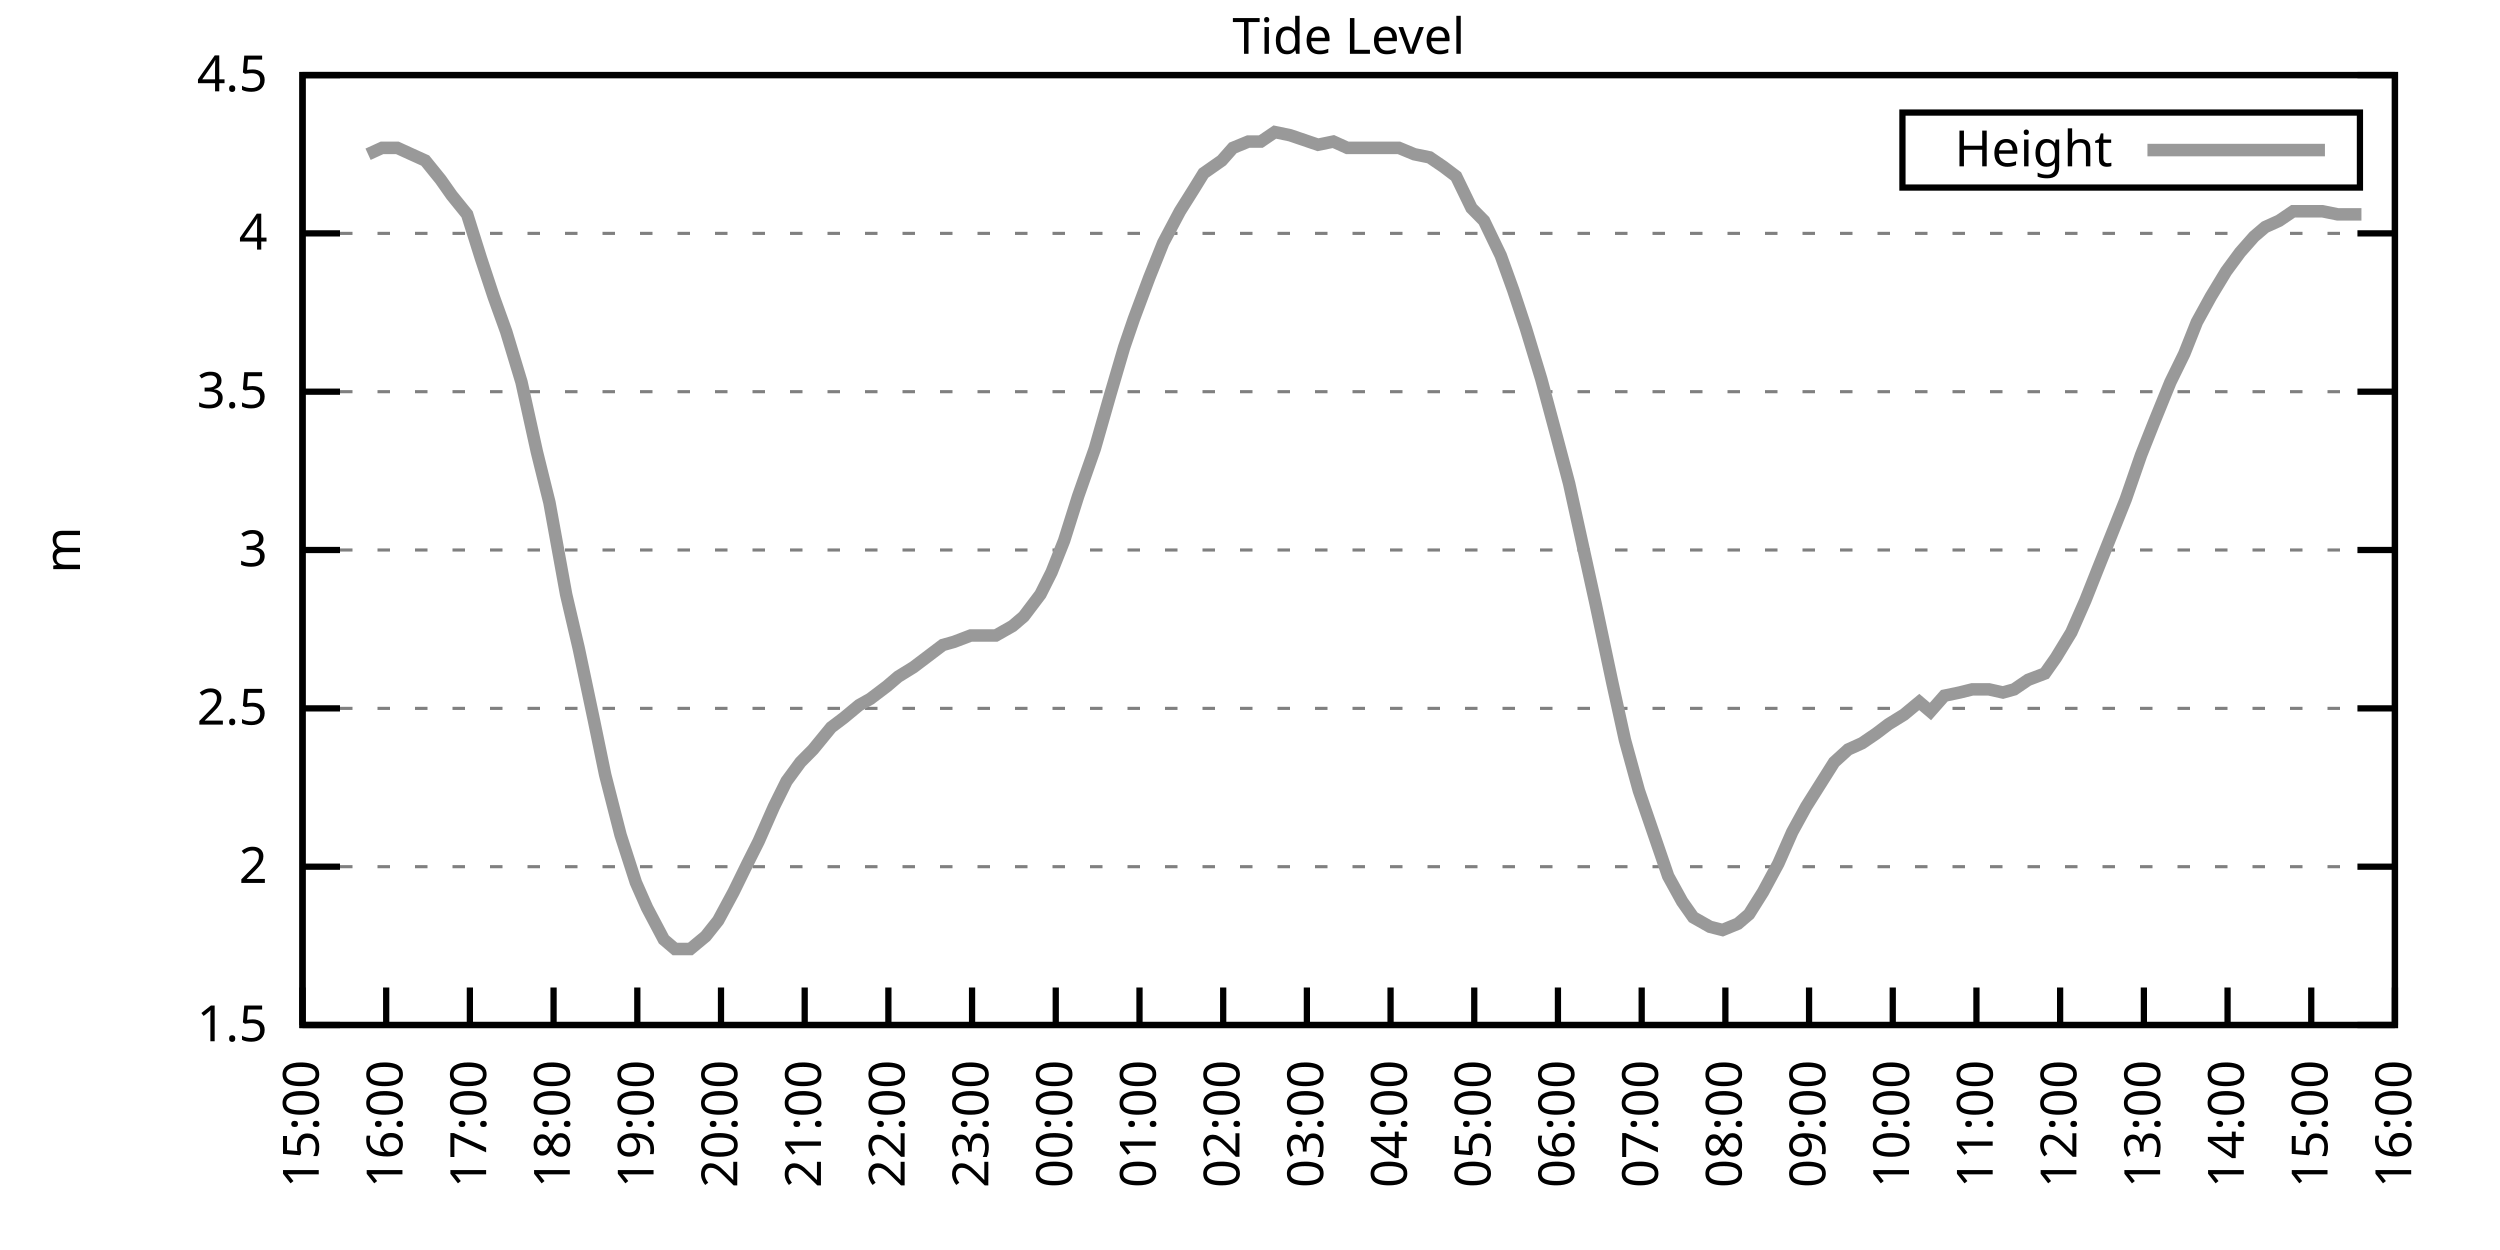
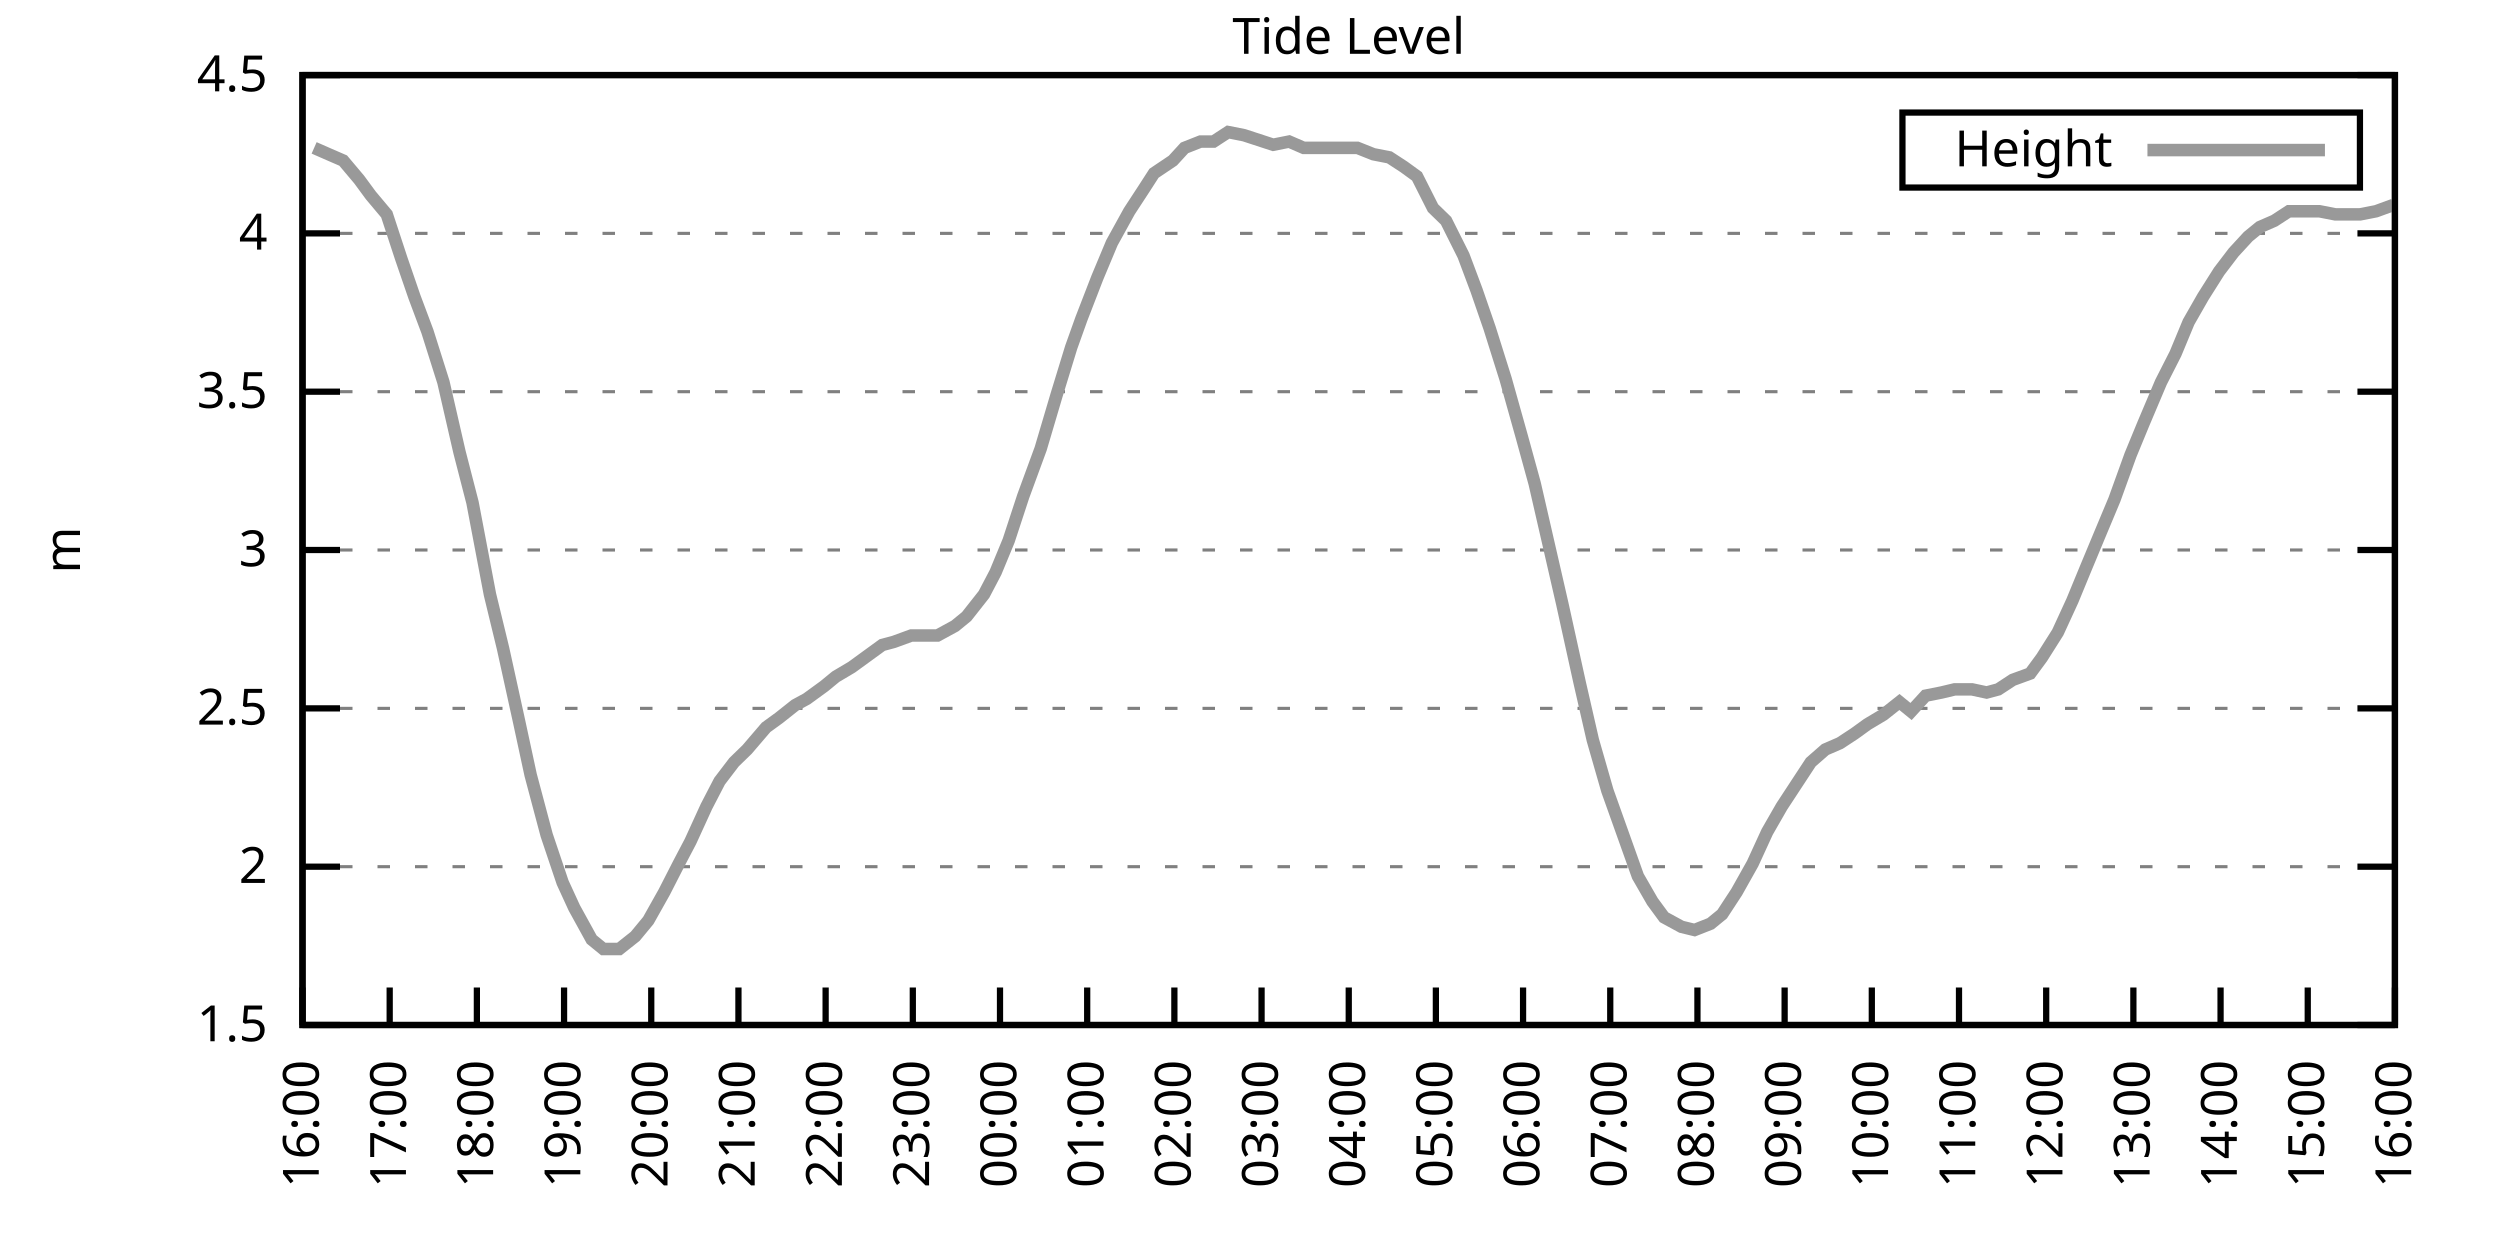
<svg xmlns="http://www.w3.org/2000/svg" xmlns:xlink="http://www.w3.org/1999/xlink" width="400" height="200" viewBox="0 0 400 200">
  <g id="gnuplot_canvas">
    <rect x="0" y="0" width="400" height="200" fill="none" />
    <defs>
      <circle id="gpDot" r="0.5" stroke-width="0.5" stroke="currentColor" />
      <path id="gpPt0" stroke-width="0.333" stroke="currentColor" d="M-1,0 h2 M0,-1 v2" />
      <path id="gpPt1" stroke-width="0.333" stroke="currentColor" d="M-1,-1 L1,1 M1,-1 L-1,1" />
      <path id="gpPt2" stroke-width="0.333" stroke="currentColor" d="M-1,0 L1,0 M0,-1 L0,1 M-1,-1 L1,1 M-1,1 L1,-1" />
      <rect id="gpPt3" stroke-width="0.333" stroke="currentColor" x="-1" y="-1" width="2" height="2" />
      <rect id="gpPt4" stroke-width="0.333" stroke="currentColor" fill="currentColor" x="-1" y="-1" width="2" height="2" />
      <circle id="gpPt5" stroke-width="0.333" stroke="currentColor" cx="0" cy="0" r="1" />
      <use xlink:href="#gpPt5" id="gpPt6" fill="currentColor" stroke="none" />
      <path id="gpPt7" stroke-width="0.333" stroke="currentColor" d="M0,-1.33 L-1.33,0.67 L1.33,0.67 z" />
      <use xlink:href="#gpPt7" id="gpPt8" fill="currentColor" stroke="none" />
      <use xlink:href="#gpPt7" id="gpPt9" stroke="currentColor" transform="rotate(180)" />
      <use xlink:href="#gpPt9" id="gpPt10" fill="currentColor" stroke="none" />
      <use xlink:href="#gpPt3" id="gpPt11" stroke="currentColor" transform="rotate(45)" />
      <use xlink:href="#gpPt11" id="gpPt12" fill="currentColor" stroke="none" />
      <path id="gpPt13" stroke-width="0.333" stroke="currentColor" d="M0,1.330 L1.265,0.411 L0.782,-1.067 L-0.782,-1.076 L-1.265,0.411 z" />
      <use xlink:href="#gpPt13" id="gpPt14" fill="currentColor" stroke="none" />
      <filter id="textbox" filterUnits="objectBoundingBox" x="0" y="0" height="1" width="1">
        <feFlood flood-color="white" flood-opacity="1" result="bgnd" />
        <feComposite in="SourceGraphic" in2="bgnd" operator="atop" />
      </filter>
      <filter id="greybox" filterUnits="objectBoundingBox" x="0" y="0" height="1" width="1">
        <feFlood flood-color="lightgrey" flood-opacity="1" result="grey" />
        <feComposite in="SourceGraphic" in2="grey" operator="atop" />
      </filter>
    </defs>
    <g fill="none" color="white" stroke="currentColor" stroke-width="1.00" stroke-linecap="butt" stroke-linejoin="miter">
</g>
    <g fill="none" color="black" stroke="currentColor" stroke-width="1.00" stroke-linecap="butt" stroke-linejoin="miter">
      <g stroke="none" shape-rendering="crispEdges">
        <polygon fill="rgb(255, 255, 255)" points="48.40,164.00 383.18,164.00 383.18,12.02 48.40,12.02 " />
      </g>
    </g>
    <g fill="none" color="black" stroke="currentColor" stroke-width="1.00" stroke-linecap="butt" stroke-linejoin="miter">
</g>
    <g fill="none" color="black" stroke="black" stroke-width="0.50" stroke-linecap="butt" stroke-linejoin="miter">
</g>
    <g fill="none" color="gray" stroke="currentColor" stroke-width="0.50" stroke-linecap="butt" stroke-linejoin="miter">
      <path stroke="gray" stroke-dasharray="2,4" class="gridline" d="M48.40,164.00 L383.19,164.00  " />
    </g>
    <g fill="none" color="gray" stroke="gray" stroke-width="1.00" stroke-linecap="butt" stroke-linejoin="miter">
</g>
    <g fill="none" color="black" stroke="currentColor" stroke-width="1.00" stroke-linecap="butt" stroke-linejoin="miter">
      <path stroke="black" d="M48.40,164.00 L54.40,164.00 M383.19,164.00 L377.19,164.00  " />
      <g transform="translate(42.80,166.60)" stroke="none" fill="black" font-family="Sans" font-size="8.00" text-anchor="end">
        <text>
          <tspan font-family="Sans"> 1.5</tspan>
        </text>
      </g>
    </g>
    <g fill="none" color="black" stroke="currentColor" stroke-width="1.00" stroke-linecap="butt" stroke-linejoin="miter">
</g>
    <g fill="none" color="black" stroke="black" stroke-width="0.50" stroke-linecap="butt" stroke-linejoin="miter">
</g>
    <g fill="none" color="gray" stroke="currentColor" stroke-width="0.50" stroke-linecap="butt" stroke-linejoin="miter">
      <path stroke="gray" stroke-dasharray="2,4" class="gridline" d="M48.40,138.67 L383.19,138.67  " />
    </g>
    <g fill="none" color="gray" stroke="gray" stroke-width="1.00" stroke-linecap="butt" stroke-linejoin="miter">
</g>
    <g fill="none" color="black" stroke="currentColor" stroke-width="1.00" stroke-linecap="butt" stroke-linejoin="miter">
      <path stroke="black" d="M48.40,138.67 L54.40,138.67 M383.19,138.67 L377.19,138.67  " />
      <g transform="translate(42.80,141.27)" stroke="none" fill="black" font-family="Sans" font-size="8.00" text-anchor="end">
        <text>
          <tspan font-family="Sans"> 2</tspan>
        </text>
      </g>
    </g>
    <g fill="none" color="black" stroke="currentColor" stroke-width="1.00" stroke-linecap="butt" stroke-linejoin="miter">
</g>
    <g fill="none" color="black" stroke="black" stroke-width="0.50" stroke-linecap="butt" stroke-linejoin="miter">
</g>
    <g fill="none" color="gray" stroke="currentColor" stroke-width="0.50" stroke-linecap="butt" stroke-linejoin="miter">
      <path stroke="gray" stroke-dasharray="2,4" class="gridline" d="M48.40,113.34 L383.19,113.34  " />
    </g>
    <g fill="none" color="gray" stroke="gray" stroke-width="1.00" stroke-linecap="butt" stroke-linejoin="miter">
</g>
    <g fill="none" color="black" stroke="currentColor" stroke-width="1.00" stroke-linecap="butt" stroke-linejoin="miter">
      <path stroke="black" d="M48.40,113.34 L54.40,113.34 M383.19,113.34 L377.19,113.34  " />
      <g transform="translate(42.80,115.94)" stroke="none" fill="black" font-family="Sans" font-size="8.00" text-anchor="end">
        <text>
          <tspan font-family="Sans"> 2.5</tspan>
        </text>
      </g>
    </g>
    <g fill="none" color="black" stroke="currentColor" stroke-width="1.00" stroke-linecap="butt" stroke-linejoin="miter">
</g>
    <g fill="none" color="black" stroke="black" stroke-width="0.50" stroke-linecap="butt" stroke-linejoin="miter">
</g>
    <g fill="none" color="gray" stroke="currentColor" stroke-width="0.50" stroke-linecap="butt" stroke-linejoin="miter">
      <path stroke="gray" stroke-dasharray="2,4" class="gridline" d="M48.40,88.00 L383.19,88.00  " />
    </g>
    <g fill="none" color="gray" stroke="gray" stroke-width="1.00" stroke-linecap="butt" stroke-linejoin="miter">
</g>
    <g fill="none" color="black" stroke="currentColor" stroke-width="1.00" stroke-linecap="butt" stroke-linejoin="miter">
      <path stroke="black" d="M48.40,88.00 L54.40,88.00 M383.19,88.00 L377.19,88.00  " />
      <g transform="translate(42.80,90.60)" stroke="none" fill="black" font-family="Sans" font-size="8.00" text-anchor="end">
        <text>
          <tspan font-family="Sans"> 3</tspan>
        </text>
      </g>
    </g>
    <g fill="none" color="black" stroke="currentColor" stroke-width="1.00" stroke-linecap="butt" stroke-linejoin="miter">
</g>
    <g fill="none" color="black" stroke="black" stroke-width="0.50" stroke-linecap="butt" stroke-linejoin="miter">
</g>
    <g fill="none" color="gray" stroke="currentColor" stroke-width="0.50" stroke-linecap="butt" stroke-linejoin="miter">
      <path stroke="gray" stroke-dasharray="2,4" class="gridline" d="M48.40,62.67 L383.19,62.67  " />
    </g>
    <g fill="none" color="gray" stroke="gray" stroke-width="1.00" stroke-linecap="butt" stroke-linejoin="miter">
</g>
    <g fill="none" color="black" stroke="currentColor" stroke-width="1.00" stroke-linecap="butt" stroke-linejoin="miter">
      <path stroke="black" d="M48.40,62.67 L54.40,62.67 M383.19,62.67 L377.19,62.67  " />
      <g transform="translate(42.80,65.27)" stroke="none" fill="black" font-family="Sans" font-size="8.00" text-anchor="end">
        <text>
          <tspan font-family="Sans"> 3.5</tspan>
        </text>
      </g>
    </g>
    <g fill="none" color="black" stroke="currentColor" stroke-width="1.00" stroke-linecap="butt" stroke-linejoin="miter">
</g>
    <g fill="none" color="black" stroke="black" stroke-width="0.50" stroke-linecap="butt" stroke-linejoin="miter">
</g>
    <g fill="none" color="gray" stroke="currentColor" stroke-width="0.50" stroke-linecap="butt" stroke-linejoin="miter">
      <path stroke="gray" stroke-dasharray="2,4" class="gridline" d="M48.40,37.34 L383.19,37.34  " />
    </g>
    <g fill="none" color="gray" stroke="gray" stroke-width="1.00" stroke-linecap="butt" stroke-linejoin="miter">
</g>
    <g fill="none" color="black" stroke="currentColor" stroke-width="1.00" stroke-linecap="butt" stroke-linejoin="miter">
      <path stroke="black" d="M48.40,37.34 L54.40,37.34 M383.19,37.34 L377.19,37.34  " />
      <g transform="translate(42.80,39.94)" stroke="none" fill="black" font-family="Sans" font-size="8.00" text-anchor="end">
        <text>
          <tspan font-family="Sans"> 4</tspan>
        </text>
      </g>
    </g>
    <g fill="none" color="black" stroke="currentColor" stroke-width="1.00" stroke-linecap="butt" stroke-linejoin="miter">
</g>
    <g fill="none" color="black" stroke="black" stroke-width="0.50" stroke-linecap="butt" stroke-linejoin="miter">
</g>
    <g fill="none" color="gray" stroke="currentColor" stroke-width="0.50" stroke-linecap="butt" stroke-linejoin="miter">
      <path stroke="gray" stroke-dasharray="2,4" class="gridline" d="M48.40,12.01 L383.19,12.01  " />
    </g>
    <g fill="none" color="gray" stroke="gray" stroke-width="1.00" stroke-linecap="butt" stroke-linejoin="miter">
</g>
    <g fill="none" color="black" stroke="currentColor" stroke-width="1.00" stroke-linecap="butt" stroke-linejoin="miter">
      <path stroke="black" d="M48.40,12.01 L54.40,12.01 M383.19,12.01 L377.19,12.01  " />
      <g transform="translate(42.80,14.61)" stroke="none" fill="black" font-family="Sans" font-size="8.00" text-anchor="end">
        <text>
          <tspan font-family="Sans"> 4.5</tspan>
        </text>
      </g>
    </g>
    <g fill="none" color="black" stroke="currentColor" stroke-width="1.00" stroke-linecap="butt" stroke-linejoin="miter">
      <path stroke="black" d="M48.40,164.00 L48.40,158.00  " />
      <g transform="translate(51.00,169.60) rotate(270.00)" stroke="none" fill="black" font-family="Sans" font-size="8.00" text-anchor="end">
        <text>
-           <tspan font-family="Sans">15:00</tspan>
-         </text>
-       </g>
-     </g>
-     <g fill="none" color="black" stroke="currentColor" stroke-width="1.00" stroke-linecap="butt" stroke-linejoin="miter">
-       <path stroke="black" d="M61.79,164.00 L61.79,158.00  " />
-       <g transform="translate(64.39,169.60) rotate(270.00)" stroke="none" fill="black" font-family="Sans" font-size="8.00" text-anchor="end">
-         <text>
          <tspan font-family="Sans">16:00</tspan>
        </text>
      </g>
    </g>
    <g fill="none" color="black" stroke="currentColor" stroke-width="1.00" stroke-linecap="butt" stroke-linejoin="miter">
-       <path stroke="black" d="M75.18,164.00 L75.18,158.00  " />
-       <g transform="translate(77.78,169.60) rotate(270.00)" stroke="none" fill="black" font-family="Sans" font-size="8.00" text-anchor="end">
+       <path stroke="black" d="M62.35,164.00 L62.35,158.00  " />
+       <g transform="translate(64.95,169.60) rotate(270.00)" stroke="none" fill="black" font-family="Sans" font-size="8.00" text-anchor="end">
        <text>
          <tspan font-family="Sans">17:00</tspan>
        </text>
      </g>
    </g>
    <g fill="none" color="black" stroke="currentColor" stroke-width="1.00" stroke-linecap="butt" stroke-linejoin="miter">
-       <path stroke="black" d="M88.57,164.00 L88.57,158.00  " />
-       <g transform="translate(91.17,169.60) rotate(270.00)" stroke="none" fill="black" font-family="Sans" font-size="8.00" text-anchor="end">
+       <path stroke="black" d="M76.30,164.00 L76.30,158.00  " />
+       <g transform="translate(78.90,169.60) rotate(270.00)" stroke="none" fill="black" font-family="Sans" font-size="8.00" text-anchor="end">
        <text>
          <tspan font-family="Sans">18:00</tspan>
        </text>
      </g>
    </g>
    <g fill="none" color="black" stroke="currentColor" stroke-width="1.00" stroke-linecap="butt" stroke-linejoin="miter">
-       <path stroke="black" d="M101.97,164.00 L101.97,158.00  " />
-       <g transform="translate(104.57,169.60) rotate(270.00)" stroke="none" fill="black" font-family="Sans" font-size="8.00" text-anchor="end">
+       <path stroke="black" d="M90.25,164.00 L90.25,158.00  " />
+       <g transform="translate(92.85,169.60) rotate(270.00)" stroke="none" fill="black" font-family="Sans" font-size="8.00" text-anchor="end">
        <text>
          <tspan font-family="Sans">19:00</tspan>
        </text>
      </g>
    </g>
    <g fill="none" color="black" stroke="currentColor" stroke-width="1.00" stroke-linecap="butt" stroke-linejoin="miter">
-       <path stroke="black" d="M115.36,164.00 L115.36,158.00  " />
-       <g transform="translate(117.96,169.60) rotate(270.00)" stroke="none" fill="black" font-family="Sans" font-size="8.00" text-anchor="end">
+       <path stroke="black" d="M104.20,164.00 L104.20,158.00  " />
+       <g transform="translate(106.80,169.60) rotate(270.00)" stroke="none" fill="black" font-family="Sans" font-size="8.00" text-anchor="end">
        <text>
          <tspan font-family="Sans">20:00</tspan>
        </text>
      </g>
    </g>
    <g fill="none" color="black" stroke="currentColor" stroke-width="1.00" stroke-linecap="butt" stroke-linejoin="miter">
-       <path stroke="black" d="M128.75,164.00 L128.75,158.00  " />
-       <g transform="translate(131.35,169.60) rotate(270.00)" stroke="none" fill="black" font-family="Sans" font-size="8.00" text-anchor="end">
+       <path stroke="black" d="M118.15,164.00 L118.15,158.00  " />
+       <g transform="translate(120.75,169.60) rotate(270.00)" stroke="none" fill="black" font-family="Sans" font-size="8.00" text-anchor="end">
        <text>
          <tspan font-family="Sans">21:00</tspan>
        </text>
      </g>
    </g>
    <g fill="none" color="black" stroke="currentColor" stroke-width="1.00" stroke-linecap="butt" stroke-linejoin="miter">
-       <path stroke="black" d="M142.14,164.00 L142.14,158.00  " />
-       <g transform="translate(144.74,169.60) rotate(270.00)" stroke="none" fill="black" font-family="Sans" font-size="8.00" text-anchor="end">
+       <path stroke="black" d="M132.10,164.00 L132.10,158.00  " />
+       <g transform="translate(134.70,169.60) rotate(270.00)" stroke="none" fill="black" font-family="Sans" font-size="8.00" text-anchor="end">
        <text>
          <tspan font-family="Sans">22:00</tspan>
        </text>
      </g>
    </g>
    <g fill="none" color="black" stroke="currentColor" stroke-width="1.00" stroke-linecap="butt" stroke-linejoin="miter">
-       <path stroke="black" d="M155.53,164.00 L155.53,158.00  " />
-       <g transform="translate(158.13,169.60) rotate(270.00)" stroke="none" fill="black" font-family="Sans" font-size="8.00" text-anchor="end">
+       <path stroke="black" d="M146.05,164.00 L146.05,158.00  " />
+       <g transform="translate(148.65,169.60) rotate(270.00)" stroke="none" fill="black" font-family="Sans" font-size="8.00" text-anchor="end">
        <text>
          <tspan font-family="Sans">23:00</tspan>
        </text>
      </g>
    </g>
    <g fill="none" color="black" stroke="currentColor" stroke-width="1.00" stroke-linecap="butt" stroke-linejoin="miter">
-       <path stroke="black" d="M168.92,164.00 L168.92,158.00  " />
-       <g transform="translate(171.52,169.60) rotate(270.00)" stroke="none" fill="black" font-family="Sans" font-size="8.00" text-anchor="end">
+       <path stroke="black" d="M160.00,164.00 L160.00,158.00  " />
+       <g transform="translate(162.60,169.60) rotate(270.00)" stroke="none" fill="black" font-family="Sans" font-size="8.00" text-anchor="end">
        <text>
          <tspan font-family="Sans">00:00</tspan>
        </text>
      </g>
    </g>
    <g fill="none" color="black" stroke="currentColor" stroke-width="1.00" stroke-linecap="butt" stroke-linejoin="miter">
-       <path stroke="black" d="M182.32,164.00 L182.32,158.00  " />
-       <g transform="translate(184.92,169.60) rotate(270.00)" stroke="none" fill="black" font-family="Sans" font-size="8.00" text-anchor="end">
+       <path stroke="black" d="M173.95,164.00 L173.95,158.00  " />
+       <g transform="translate(176.55,169.60) rotate(270.00)" stroke="none" fill="black" font-family="Sans" font-size="8.00" text-anchor="end">
        <text>
          <tspan font-family="Sans">01:00</tspan>
        </text>
      </g>
    </g>
    <g fill="none" color="black" stroke="currentColor" stroke-width="1.00" stroke-linecap="butt" stroke-linejoin="miter">
-       <path stroke="black" d="M195.71,164.00 L195.71,158.00  " />
-       <g transform="translate(198.31,169.60) rotate(270.00)" stroke="none" fill="black" font-family="Sans" font-size="8.00" text-anchor="end">
+       <path stroke="black" d="M187.90,164.00 L187.90,158.00  " />
+       <g transform="translate(190.50,169.60) rotate(270.00)" stroke="none" fill="black" font-family="Sans" font-size="8.00" text-anchor="end">
        <text>
          <tspan font-family="Sans">02:00</tspan>
        </text>
      </g>
    </g>
    <g fill="none" color="black" stroke="currentColor" stroke-width="1.00" stroke-linecap="butt" stroke-linejoin="miter">
-       <path stroke="black" d="M209.10,164.00 L209.10,158.00  " />
-       <g transform="translate(211.70,169.60) rotate(270.00)" stroke="none" fill="black" font-family="Sans" font-size="8.00" text-anchor="end">
+       <path stroke="black" d="M201.85,164.00 L201.85,158.00  " />
+       <g transform="translate(204.45,169.60) rotate(270.00)" stroke="none" fill="black" font-family="Sans" font-size="8.00" text-anchor="end">
        <text>
          <tspan font-family="Sans">03:00</tspan>
        </text>
      </g>
    </g>
    <g fill="none" color="black" stroke="currentColor" stroke-width="1.00" stroke-linecap="butt" stroke-linejoin="miter">
-       <path stroke="black" d="M222.49,164.00 L222.49,158.00  " />
-       <g transform="translate(225.09,169.60) rotate(270.00)" stroke="none" fill="black" font-family="Sans" font-size="8.00" text-anchor="end">
+       <path stroke="black" d="M215.80,164.00 L215.80,158.00  " />
+       <g transform="translate(218.40,169.60) rotate(270.00)" stroke="none" fill="black" font-family="Sans" font-size="8.00" text-anchor="end">
        <text>
          <tspan font-family="Sans">04:00</tspan>
        </text>
      </g>
    </g>
    <g fill="none" color="black" stroke="currentColor" stroke-width="1.00" stroke-linecap="butt" stroke-linejoin="miter">
-       <path stroke="black" d="M235.88,164.00 L235.88,158.00  " />
-       <g transform="translate(238.48,169.60) rotate(270.00)" stroke="none" fill="black" font-family="Sans" font-size="8.00" text-anchor="end">
+       <path stroke="black" d="M229.74,164.00 L229.74,158.00  " />
+       <g transform="translate(232.34,169.60) rotate(270.00)" stroke="none" fill="black" font-family="Sans" font-size="8.00" text-anchor="end">
        <text>
          <tspan font-family="Sans">05:00</tspan>
        </text>
      </g>
    </g>
    <g fill="none" color="black" stroke="currentColor" stroke-width="1.00" stroke-linecap="butt" stroke-linejoin="miter">
-       <path stroke="black" d="M249.27,164.00 L249.27,158.00  " />
-       <g transform="translate(251.87,169.60) rotate(270.00)" stroke="none" fill="black" font-family="Sans" font-size="8.00" text-anchor="end">
+       <path stroke="black" d="M243.69,164.00 L243.69,158.00  " />
+       <g transform="translate(246.29,169.60) rotate(270.00)" stroke="none" fill="black" font-family="Sans" font-size="8.00" text-anchor="end">
        <text>
          <tspan font-family="Sans">06:00</tspan>
        </text>
      </g>
    </g>
    <g fill="none" color="black" stroke="currentColor" stroke-width="1.00" stroke-linecap="butt" stroke-linejoin="miter">
-       <path stroke="black" d="M262.67,164.00 L262.67,158.00  " />
-       <g transform="translate(265.27,169.60) rotate(270.00)" stroke="none" fill="black" font-family="Sans" font-size="8.00" text-anchor="end">
+       <path stroke="black" d="M257.64,164.00 L257.64,158.00  " />
+       <g transform="translate(260.24,169.60) rotate(270.00)" stroke="none" fill="black" font-family="Sans" font-size="8.00" text-anchor="end">
        <text>
          <tspan font-family="Sans">07:00</tspan>
        </text>
      </g>
    </g>
    <g fill="none" color="black" stroke="currentColor" stroke-width="1.00" stroke-linecap="butt" stroke-linejoin="miter">
-       <path stroke="black" d="M276.06,164.00 L276.06,158.00  " />
-       <g transform="translate(278.66,169.60) rotate(270.00)" stroke="none" fill="black" font-family="Sans" font-size="8.00" text-anchor="end">
+       <path stroke="black" d="M271.59,164.00 L271.59,158.00  " />
+       <g transform="translate(274.19,169.60) rotate(270.00)" stroke="none" fill="black" font-family="Sans" font-size="8.00" text-anchor="end">
        <text>
          <tspan font-family="Sans">08:00</tspan>
        </text>
      </g>
    </g>
    <g fill="none" color="black" stroke="currentColor" stroke-width="1.00" stroke-linecap="butt" stroke-linejoin="miter">
-       <path stroke="black" d="M289.45,164.00 L289.45,158.00  " />
-       <g transform="translate(292.05,169.60) rotate(270.00)" stroke="none" fill="black" font-family="Sans" font-size="8.00" text-anchor="end">
+       <path stroke="black" d="M285.54,164.00 L285.54,158.00  " />
+       <g transform="translate(288.14,169.60) rotate(270.00)" stroke="none" fill="black" font-family="Sans" font-size="8.00" text-anchor="end">
        <text>
          <tspan font-family="Sans">09:00</tspan>
        </text>
      </g>
    </g>
    <g fill="none" color="black" stroke="currentColor" stroke-width="1.00" stroke-linecap="butt" stroke-linejoin="miter">
-       <path stroke="black" d="M302.84,164.00 L302.84,158.00  " />
-       <g transform="translate(305.44,169.60) rotate(270.00)" stroke="none" fill="black" font-family="Sans" font-size="8.00" text-anchor="end">
+       <path stroke="black" d="M299.49,164.00 L299.49,158.00  " />
+       <g transform="translate(302.09,169.60) rotate(270.00)" stroke="none" fill="black" font-family="Sans" font-size="8.00" text-anchor="end">
        <text>
          <tspan font-family="Sans">10:00</tspan>
        </text>
      </g>
    </g>
    <g fill="none" color="black" stroke="currentColor" stroke-width="1.00" stroke-linecap="butt" stroke-linejoin="miter">
-       <path stroke="black" d="M316.23,164.00 L316.23,158.00  " />
-       <g transform="translate(318.83,169.60) rotate(270.00)" stroke="none" fill="black" font-family="Sans" font-size="8.00" text-anchor="end">
+       <path stroke="black" d="M313.44,164.00 L313.44,158.00  " />
+       <g transform="translate(316.04,169.60) rotate(270.00)" stroke="none" fill="black" font-family="Sans" font-size="8.00" text-anchor="end">
        <text>
          <tspan font-family="Sans">11:00</tspan>
        </text>
      </g>
    </g>
    <g fill="none" color="black" stroke="currentColor" stroke-width="1.00" stroke-linecap="butt" stroke-linejoin="miter">
-       <path stroke="black" d="M329.62,164.00 L329.62,158.00  " />
-       <g transform="translate(332.22,169.60) rotate(270.00)" stroke="none" fill="black" font-family="Sans" font-size="8.00" text-anchor="end">
+       <path stroke="black" d="M327.39,164.00 L327.39,158.00  " />
+       <g transform="translate(329.99,169.60) rotate(270.00)" stroke="none" fill="black" font-family="Sans" font-size="8.00" text-anchor="end">
        <text>
          <tspan font-family="Sans">12:00</tspan>
        </text>
      </g>
    </g>
    <g fill="none" color="black" stroke="currentColor" stroke-width="1.00" stroke-linecap="butt" stroke-linejoin="miter">
-       <path stroke="black" d="M343.02,164.00 L343.02,158.00  " />
-       <g transform="translate(345.62,169.60) rotate(270.00)" stroke="none" fill="black" font-family="Sans" font-size="8.00" text-anchor="end">
+       <path stroke="black" d="M341.34,164.00 L341.34,158.00  " />
+       <g transform="translate(343.94,169.60) rotate(270.00)" stroke="none" fill="black" font-family="Sans" font-size="8.00" text-anchor="end">
        <text>
          <tspan font-family="Sans">13:00</tspan>
        </text>
      </g>
    </g>
    <g fill="none" color="black" stroke="currentColor" stroke-width="1.00" stroke-linecap="butt" stroke-linejoin="miter">
-       <path stroke="black" d="M356.41,164.00 L356.41,158.00  " />
-       <g transform="translate(359.01,169.60) rotate(270.00)" stroke="none" fill="black" font-family="Sans" font-size="8.00" text-anchor="end">
+       <path stroke="black" d="M355.29,164.00 L355.29,158.00  " />
+       <g transform="translate(357.89,169.60) rotate(270.00)" stroke="none" fill="black" font-family="Sans" font-size="8.00" text-anchor="end">
        <text>
          <tspan font-family="Sans">14:00</tspan>
        </text>
      </g>
    </g>
    <g fill="none" color="black" stroke="currentColor" stroke-width="1.00" stroke-linecap="butt" stroke-linejoin="miter">
-       <path stroke="black" d="M369.80,164.00 L369.80,158.00  " />
-       <g transform="translate(372.40,169.60) rotate(270.00)" stroke="none" fill="black" font-family="Sans" font-size="8.00" text-anchor="end">
+       <path stroke="black" d="M369.24,164.00 L369.24,158.00  " />
+       <g transform="translate(371.84,169.60) rotate(270.00)" stroke="none" fill="black" font-family="Sans" font-size="8.00" text-anchor="end">
        <text>
          <tspan font-family="Sans">15:00</tspan>
        </text>
      </g>
    </g>
    <g fill="none" color="black" stroke="currentColor" stroke-width="1.00" stroke-linecap="butt" stroke-linejoin="miter">
      <path stroke="black" d="M383.19,164.00 L383.19,158.00  " />
      <g transform="translate(385.79,169.60) rotate(270.00)" stroke="none" fill="black" font-family="Sans" font-size="8.00" text-anchor="end">
        <text>
          <tspan font-family="Sans">16:00</tspan>
        </text>
      </g>
    </g>
    <g fill="none" color="black" stroke="currentColor" stroke-width="1.00" stroke-linecap="butt" stroke-linejoin="miter">
</g>
    <g fill="none" color="black" stroke="currentColor" stroke-width="1.00" stroke-linecap="butt" stroke-linejoin="miter">
      <path stroke="black" d="M48.40,12.01 L48.40,164.00 L383.19,164.00 L383.19,12.01 L48.40,12.01 Z  " />
    </g>
    <g fill="none" color="black" stroke="currentColor" stroke-width="1.00" stroke-linecap="butt" stroke-linejoin="miter">
</g>
    <g fill="none" color="black" stroke="currentColor" stroke-width="1.00" stroke-linecap="butt" stroke-linejoin="miter">
      <path stroke="black" d="M304.39,30.01 L304.39,18.01 L377.59,18.01 L377.59,30.01 L304.39,30.01 Z  " />
    </g>
    <g id="Tide_level_plot_1">
      <g fill="none" color="white" stroke="black" stroke-width="2.00" stroke-linecap="butt" stroke-linejoin="miter">
</g>
      <g fill="none" color="black" stroke="currentColor" stroke-width="2.00" stroke-linecap="butt" stroke-linejoin="miter">
        <g transform="translate(337.99,26.61)" stroke="none" fill="black" font-family="Sans" font-size="8.00" text-anchor="end">
          <text>
            <tspan font-family="Sans">Height</tspan>
          </text>
        </g>
      </g>
      <g fill="none" color="black" stroke="currentColor" stroke-width="2.00" stroke-linecap="butt" stroke-linejoin="miter">
-         <path stroke="rgb(153, 153, 153)" d="M343.59,24.01 L371.99,24.01 M58.89,24.68 L61.12,23.66 L63.58,23.66 L65.81,24.68 L68.04,25.69 L70.50,28.73   L72.28,31.26 L74.74,34.30 L76.97,41.39 L78.98,47.47 L80.99,53.05 L83.44,61.15 L85.90,72.30 L87.91,80.41   L90.58,95.10 L92.59,103.71 L95.05,115.36 L96.83,123.98 L99.29,133.60 L101.74,141.20 L103.53,145.25 L106.21,150.32   L107.99,151.84 L110.45,151.84 L112.90,149.81 L114.91,147.28 L117.37,142.72 L119.60,138.16 L121.38,134.62 L123.84,129.04   L125.85,124.99 L128.08,121.95 L130.09,119.92 L132.99,116.38 L135.00,114.86 L137.45,112.83 L139.24,111.82 L141.92,109.79   L143.70,108.27 L146.16,106.75 L148.17,105.23 L150.85,103.20 L152.63,102.70 L155.31,101.68 L157.10,101.68 L159.33,101.68   L162.01,100.16 L163.79,98.64 L166.47,95.10 L168.25,91.55 L170.26,86.49 L172.50,79.39 L175.17,71.79 L177.63,63.18   L179.86,55.58 L181.42,51.02 L183.88,44.43 L186.11,38.86 L188.79,33.80 L191.02,30.25 L192.58,27.72 L195.48,25.69   L197.27,23.66 L199.73,22.65 L201.73,22.65 L203.97,21.13 L206.42,21.64 L210.88,23.16 L213.34,22.65 L215.57,23.66   L217.58,23.66 L220.04,23.66 L222.27,23.66 L223.83,23.66 L226.29,24.68 L228.74,25.18 L230.97,26.70 L232.98,28.22   L235.44,33.29 L237.44,35.32 L240.12,40.89 L242.13,46.46 L244.14,52.54 L246.60,60.65 L249.05,69.77 L251.06,77.37   L253.51,88.51 L255.30,96.62 L257.98,109.28 L259.99,118.40 L262.22,126.51 L266.91,140.19 L269.14,144.24 L270.92,146.77   L273.60,148.29 L275.61,148.80 L278.07,147.79 L279.85,146.27 L282.08,142.72 L284.54,138.16 L286.77,133.10 L289.00,129.04   L291.23,125.50 L293.47,121.95 L295.70,119.92 L297.93,118.91 L300.16,117.39 L302.17,115.87 L304.63,114.35 L307.08,112.32   L308.87,113.84 L311.10,111.31 L313.55,110.80 L315.56,110.30 L318.24,110.30 L320.47,110.80 L322.26,110.30 L324.49,108.78   L327.17,107.76 L328.95,105.23 L331.41,101.18 L333.64,96.11 L335.65,91.04 L337.88,85.47 L340.11,79.90 L342.57,72.81   L344.58,67.74 L347.26,61.15 L349.49,56.59 L351.50,51.53 L353.73,47.47 L356.18,43.42 L358.42,40.38 L360.65,37.85   L362.43,36.33 L364.66,35.32 L366.90,33.80 L369.58,33.80 L371.58,33.80 L374.04,34.30 L376.05,34.30 L377.83,34.30    " />
+         <path stroke="rgb(153, 153, 153)" d="M343.59,24.01 L371.99,24.01 M50.26,23.66 L52.58,24.68 L54.91,25.69 L57.47,28.73 L59.33,31.26 L61.88,34.30   L64.21,41.39 L66.30,47.47 L68.39,53.05 L70.95,61.15 L73.51,72.30 L75.60,80.41 L78.39,95.10 L80.48,103.71   L83.04,115.36 L84.90,123.98 L87.46,133.60 L90.02,141.20 L91.88,145.25 L94.67,150.32 L96.53,151.84 L99.08,151.84   L101.64,149.81 L103.73,147.28 L106.29,142.72 L108.62,138.16 L110.48,134.62 L113.03,129.04 L115.13,124.99 L117.45,121.95   L119.54,119.92 L122.57,116.38 L124.66,114.86 L127.22,112.83 L129.08,111.82 L131.87,109.79 L133.72,108.27 L136.28,106.75   L138.37,105.23 L141.16,103.20 L143.02,102.70 L145.81,101.68 L147.67,101.68 L150.00,101.68 L152.79,100.16 L154.65,98.64   L157.44,95.10 L159.30,91.55 L161.39,86.49 L163.72,79.39 L166.51,71.79 L169.06,63.18 L171.39,55.58 L173.02,51.02   L175.57,44.43 L177.90,38.86 L180.69,33.80 L183.01,30.25 L184.64,27.72 L187.66,25.69 L189.52,23.66 L192.08,22.65   L194.17,22.65 L196.50,21.13 L199.06,21.64 L203.71,23.16 L206.26,22.65 L208.59,23.66 L210.68,23.66 L213.24,23.66   L215.56,23.66 L217.19,23.66 L219.75,24.68 L222.30,25.18 L224.63,26.70 L226.72,28.22 L229.28,33.29 L231.37,35.32   L234.16,40.89 L236.25,46.46 L238.35,52.54 L240.90,60.65 L243.46,69.77 L245.55,77.37 L248.11,88.51 L249.97,96.62   L252.76,109.28 L254.85,118.40 L257.18,126.51 L262.06,140.19 L264.39,144.24 L266.25,146.77 L269.04,148.29 L271.13,148.80   L273.69,147.79 L275.55,146.27 L277.87,142.72 L280.43,138.16 L282.75,133.10 L285.08,129.04 L287.40,125.50 L289.73,121.95   L292.05,119.92 L294.38,118.91 L296.70,117.39 L298.80,115.87 L301.35,114.35 L303.91,112.32 L305.77,113.84 L308.09,111.31   L310.65,110.80 L312.74,110.30 L315.53,110.30 L317.86,110.80 L319.72,110.30 L322.04,108.78 L324.83,107.76 L326.69,105.23   L329.25,101.18 L331.58,96.11 L333.67,91.04 L335.99,85.47 L338.32,79.90 L340.88,72.81 L342.97,67.74 L345.76,61.15   L348.08,56.59 L350.18,51.53 L352.50,47.47 L355.06,43.42 L357.38,40.38 L359.71,37.85 L361.57,36.33 L363.89,35.32   L366.22,33.80 L369.01,33.80 L371.10,33.80 L373.66,34.30 L375.75,34.30 L377.61,34.30 L380.17,33.80 L382.96,32.78    " />
      </g>
    </g>
    <g fill="none" color="black" stroke="currentColor" stroke-width="2.00" stroke-linecap="butt" stroke-linejoin="miter">
</g>
    <g fill="none" color="black" stroke="black" stroke-width="1.00" stroke-linecap="butt" stroke-linejoin="miter">
</g>
    <g fill="none" color="black" stroke="currentColor" stroke-width="1.00" stroke-linecap="butt" stroke-linejoin="miter">
      <path stroke="black" d="M48.40,12.01 L48.40,164.00 L383.19,164.00 L383.19,12.01 L48.40,12.01 Z  " />
      <g transform="translate(12.80,88.01) rotate(270.00)" stroke="none" fill="black" font-family="Sans" font-size="8.00" text-anchor="middle">
        <text>
          <tspan font-family="Sans">m</tspan>
        </text>
      </g>
    </g>
    <g fill="none" color="black" stroke="currentColor" stroke-width="1.00" stroke-linecap="butt" stroke-linejoin="miter">
</g>
    <g fill="none" color="black" stroke="currentColor" stroke-width="1.00" stroke-linecap="butt" stroke-linejoin="miter">
      <g transform="translate(215.79,8.61)" stroke="none" fill="black" font-family="Sans" font-size="8.00" text-anchor="middle">
        <text>
          <tspan font-family="Sans">Tide Level</tspan>
        </text>
      </g>
    </g>
    <g fill="none" color="black" stroke="currentColor" stroke-width="1.00" stroke-linecap="butt" stroke-linejoin="miter">
</g>
  </g>
</svg>
